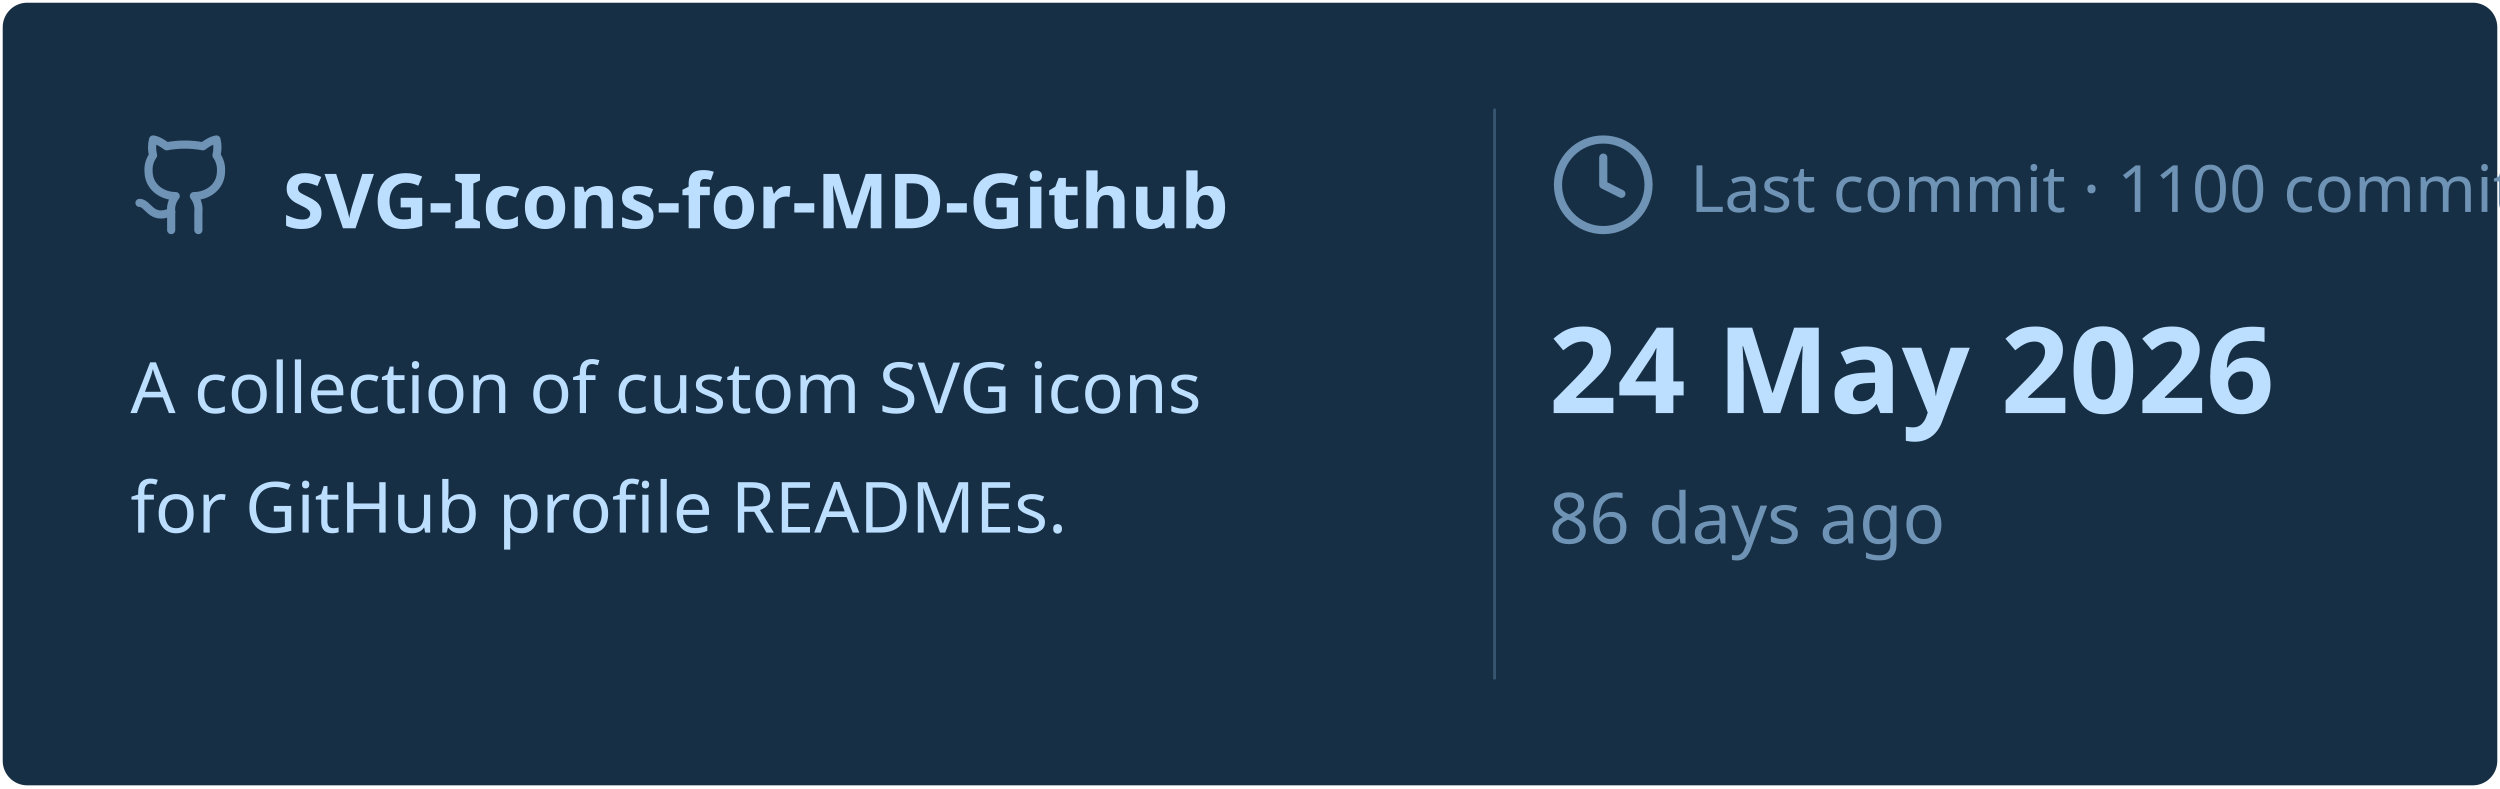
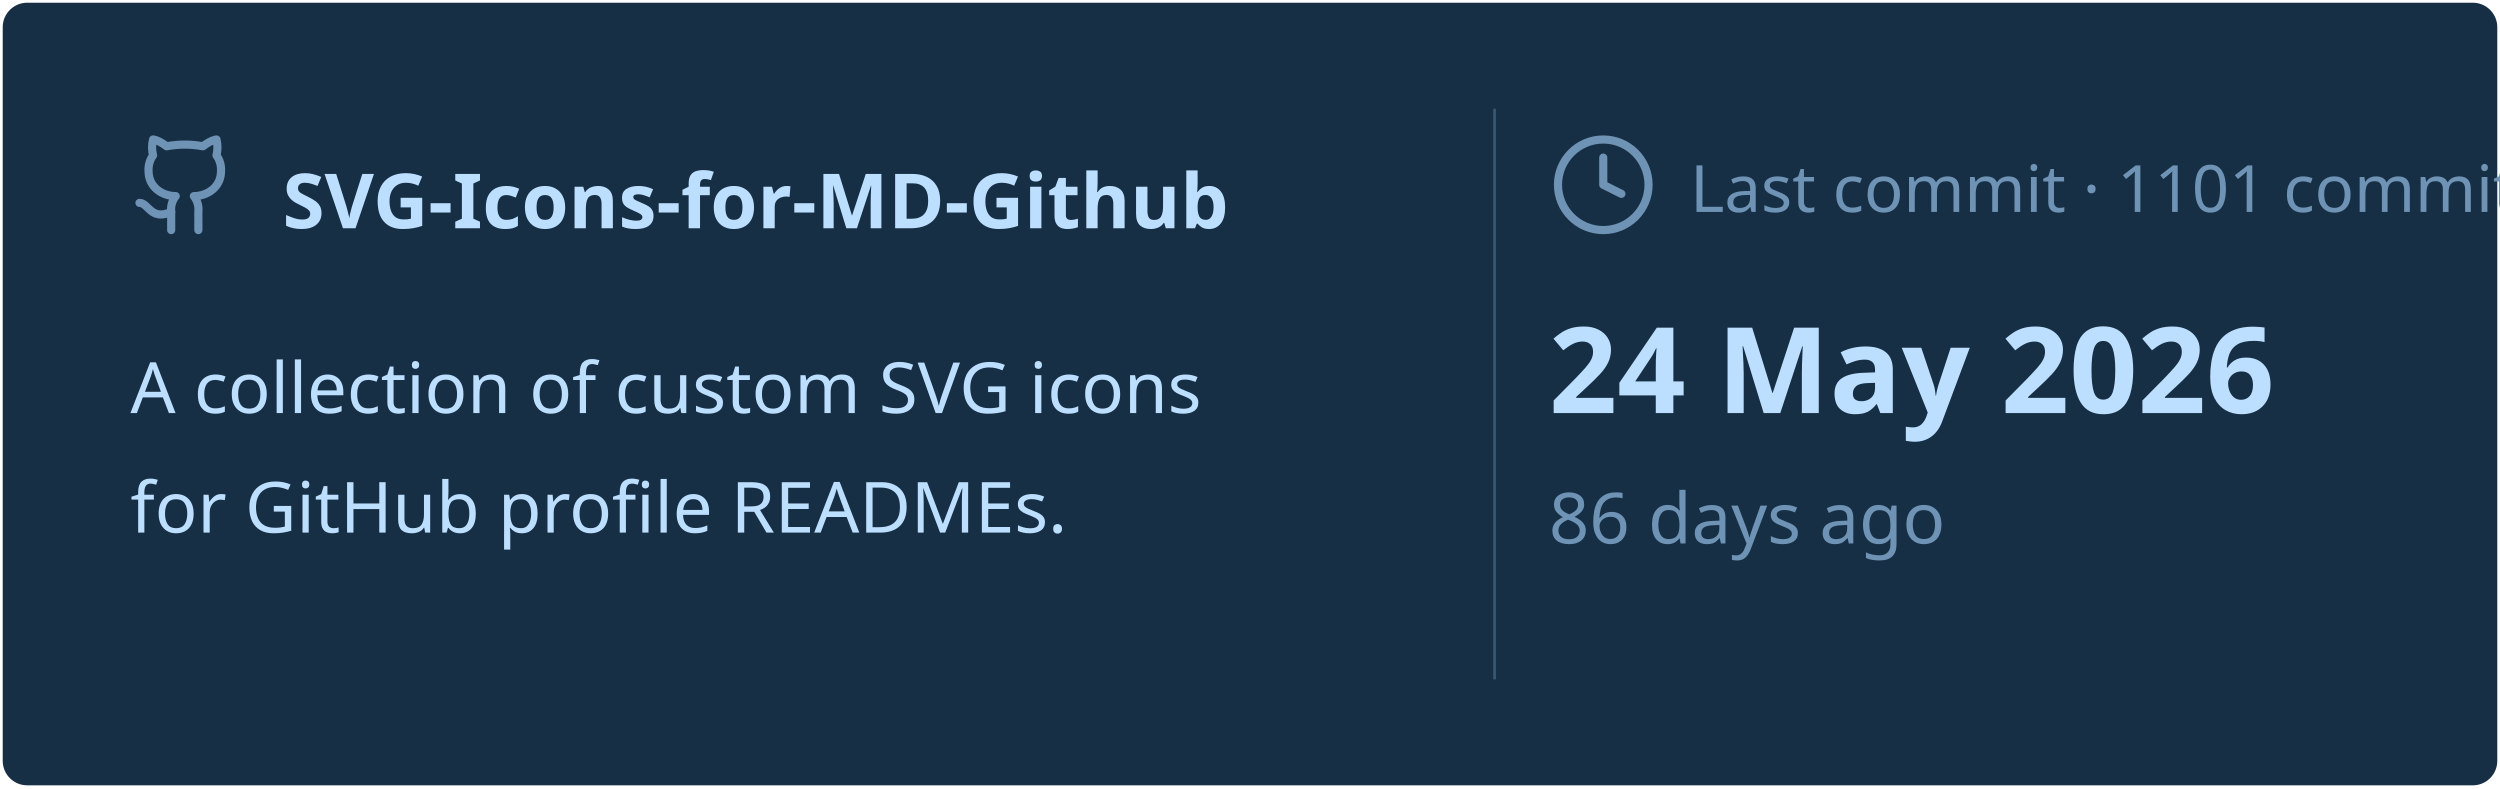
<svg xmlns="http://www.w3.org/2000/svg" viewBox="0 0 460 145" width="460px" height="145px">
  <rect stroke="#000000" stroke-opacity="0" fill="#172F45" rx="4.5" x="0.5" y="0.5" width="459" height="144" />
  <g transform="translate(24, 42)">
    <svg x="0" y="-18" width="20" height="20" viewBox="0 0 24 24" fill="none" stroke="#6E93B5" stroke-width="1.8" stroke-linecap="round" stroke-linejoin="round">
      <path d="M15 22v-4a4.8 4.8 0 0 0-1-3.5c3 0 6-2 6-5.5.08-1.25-.27-2.48-1-3.5.28-1.15.28-2.35 0-3.5 0 0-1 0-3 1.5-2.64-.5-5.36-.5-8 0C6 2 5 2 5 2c-.3 1.15-.3 2.35 0 3.5A5.403 5.403 0 0 0 4 9c0 3.5 3 5.5 6 5.5-.39.49-.68 1.05-.85 1.65-.17.6-.22 1.23-.15 1.85v4" />
      <path d="M9 18c-4.51 2-5-2-7-2" />
    </svg>
    <text x="28" y="0" font-family="&quot;Segoe UI&quot;, Ubuntu, sans-serif" font-size="14" font-weight="700" fill="#BDDFFF">SVG-Icons-for-MD-Github</text>
  </g>
  <text x="24" y="76" font-family="&quot;Segoe UI&quot;, Ubuntu, sans-serif" font-size="13" font-weight="400" fill="#BDDFFF">A collection of custom SVG icons</text>
  <text x="24" y="98" font-family="&quot;Segoe UI&quot;, Ubuntu, sans-serif" font-size="13" font-weight="400" fill="#BDDFFF">for GitHub profile READMEs.</text>
  <line x1="275" y1="20" x2="275" y2="125" stroke="#6E93B5" stroke-width="0.5" stroke-opacity="0.4" />
  <svg x="285" y="24" width="20" height="20" viewBox="0 0 24 24" fill="none" stroke="#6E93B5" stroke-width="1.8" stroke-linecap="round" stroke-linejoin="round">
    <circle cx="12" cy="12" r="10" />
    <polyline points="12 6 12 12 16 14" />
  </svg>
-   <text x="311" y="39" font-family="&quot;Segoe UI&quot;, Ubuntu, sans-serif" font-size="12" font-weight="400" fill="#6E93B5">Last commit · 1100 commits</text>
+   <text x="311" y="39" font-family="&quot;Segoe UI&quot;, Ubuntu, sans-serif" font-size="12" font-weight="400" fill="#6E93B5">Last commit · 1101 commits</text>
  <text x="285" y="76" font-family="&quot;Segoe UI&quot;, Ubuntu, sans-serif" font-size="22" font-weight="700" fill="#BDDFFF">24 May 2026</text>
  <text x="285" y="100" font-family="&quot;Segoe UI&quot;, Ubuntu, sans-serif" font-size="13" font-weight="400" fill="#6E93B5">86 days ago</text>
</svg>
